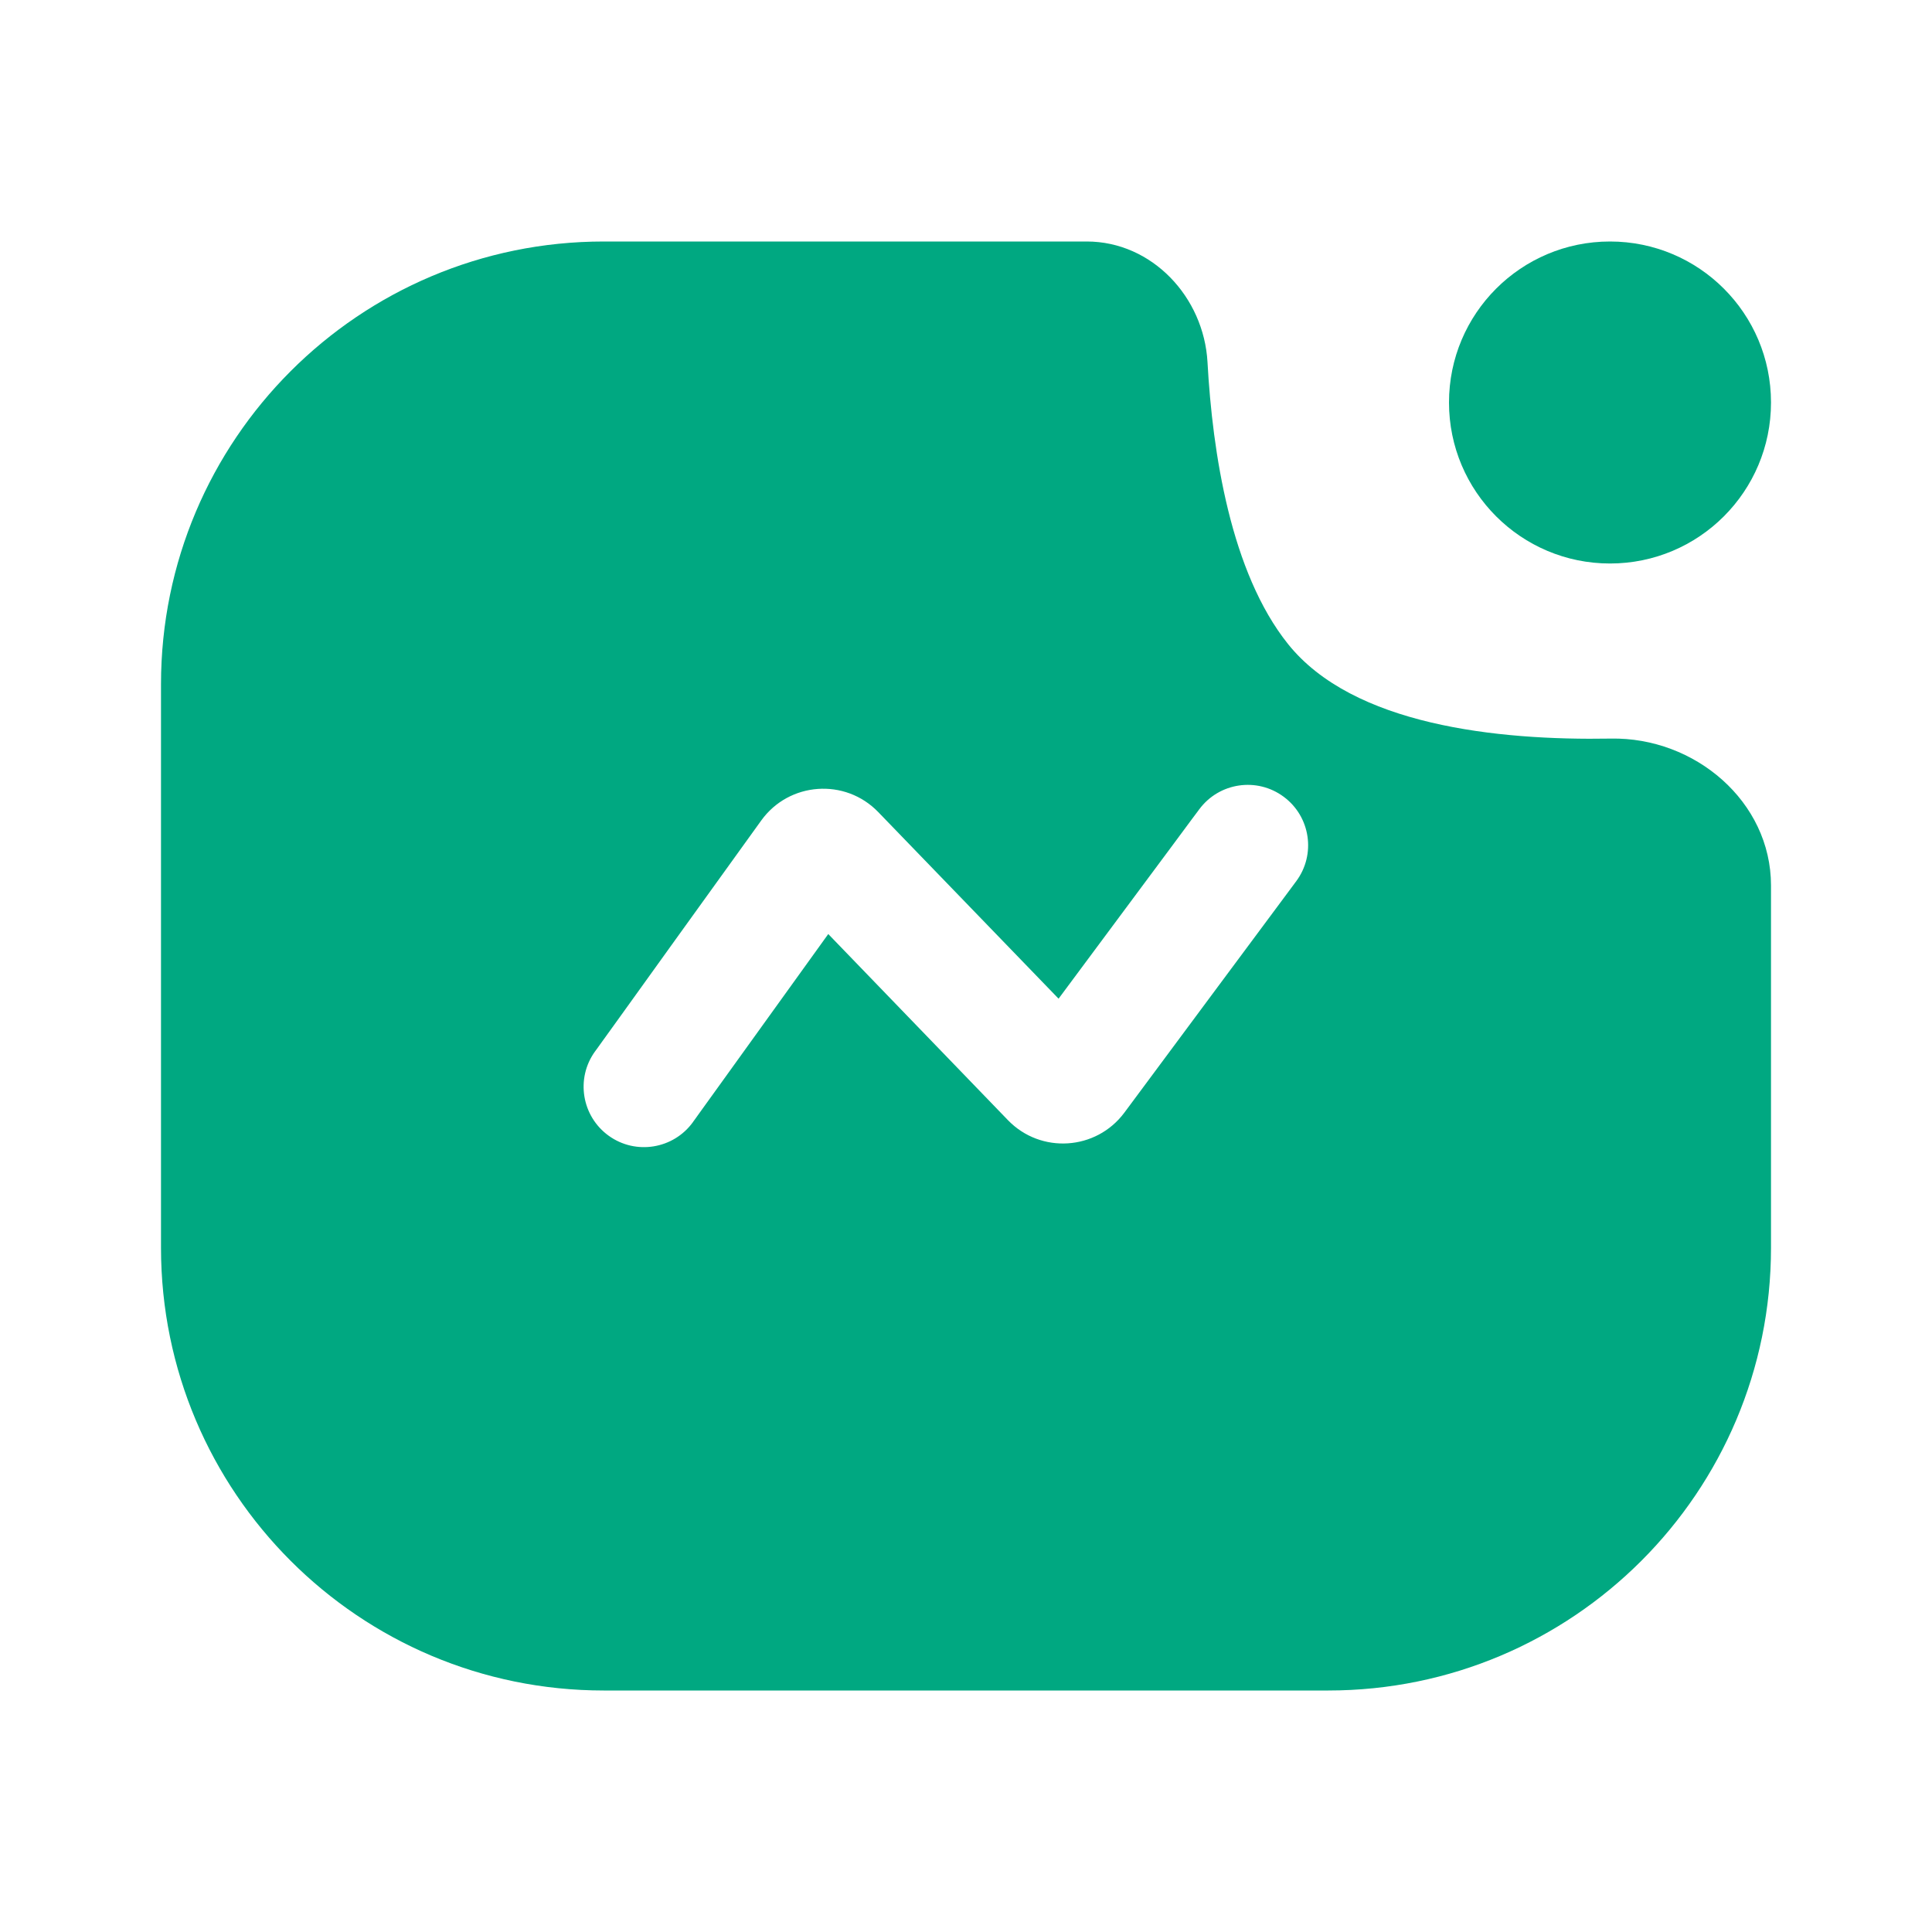
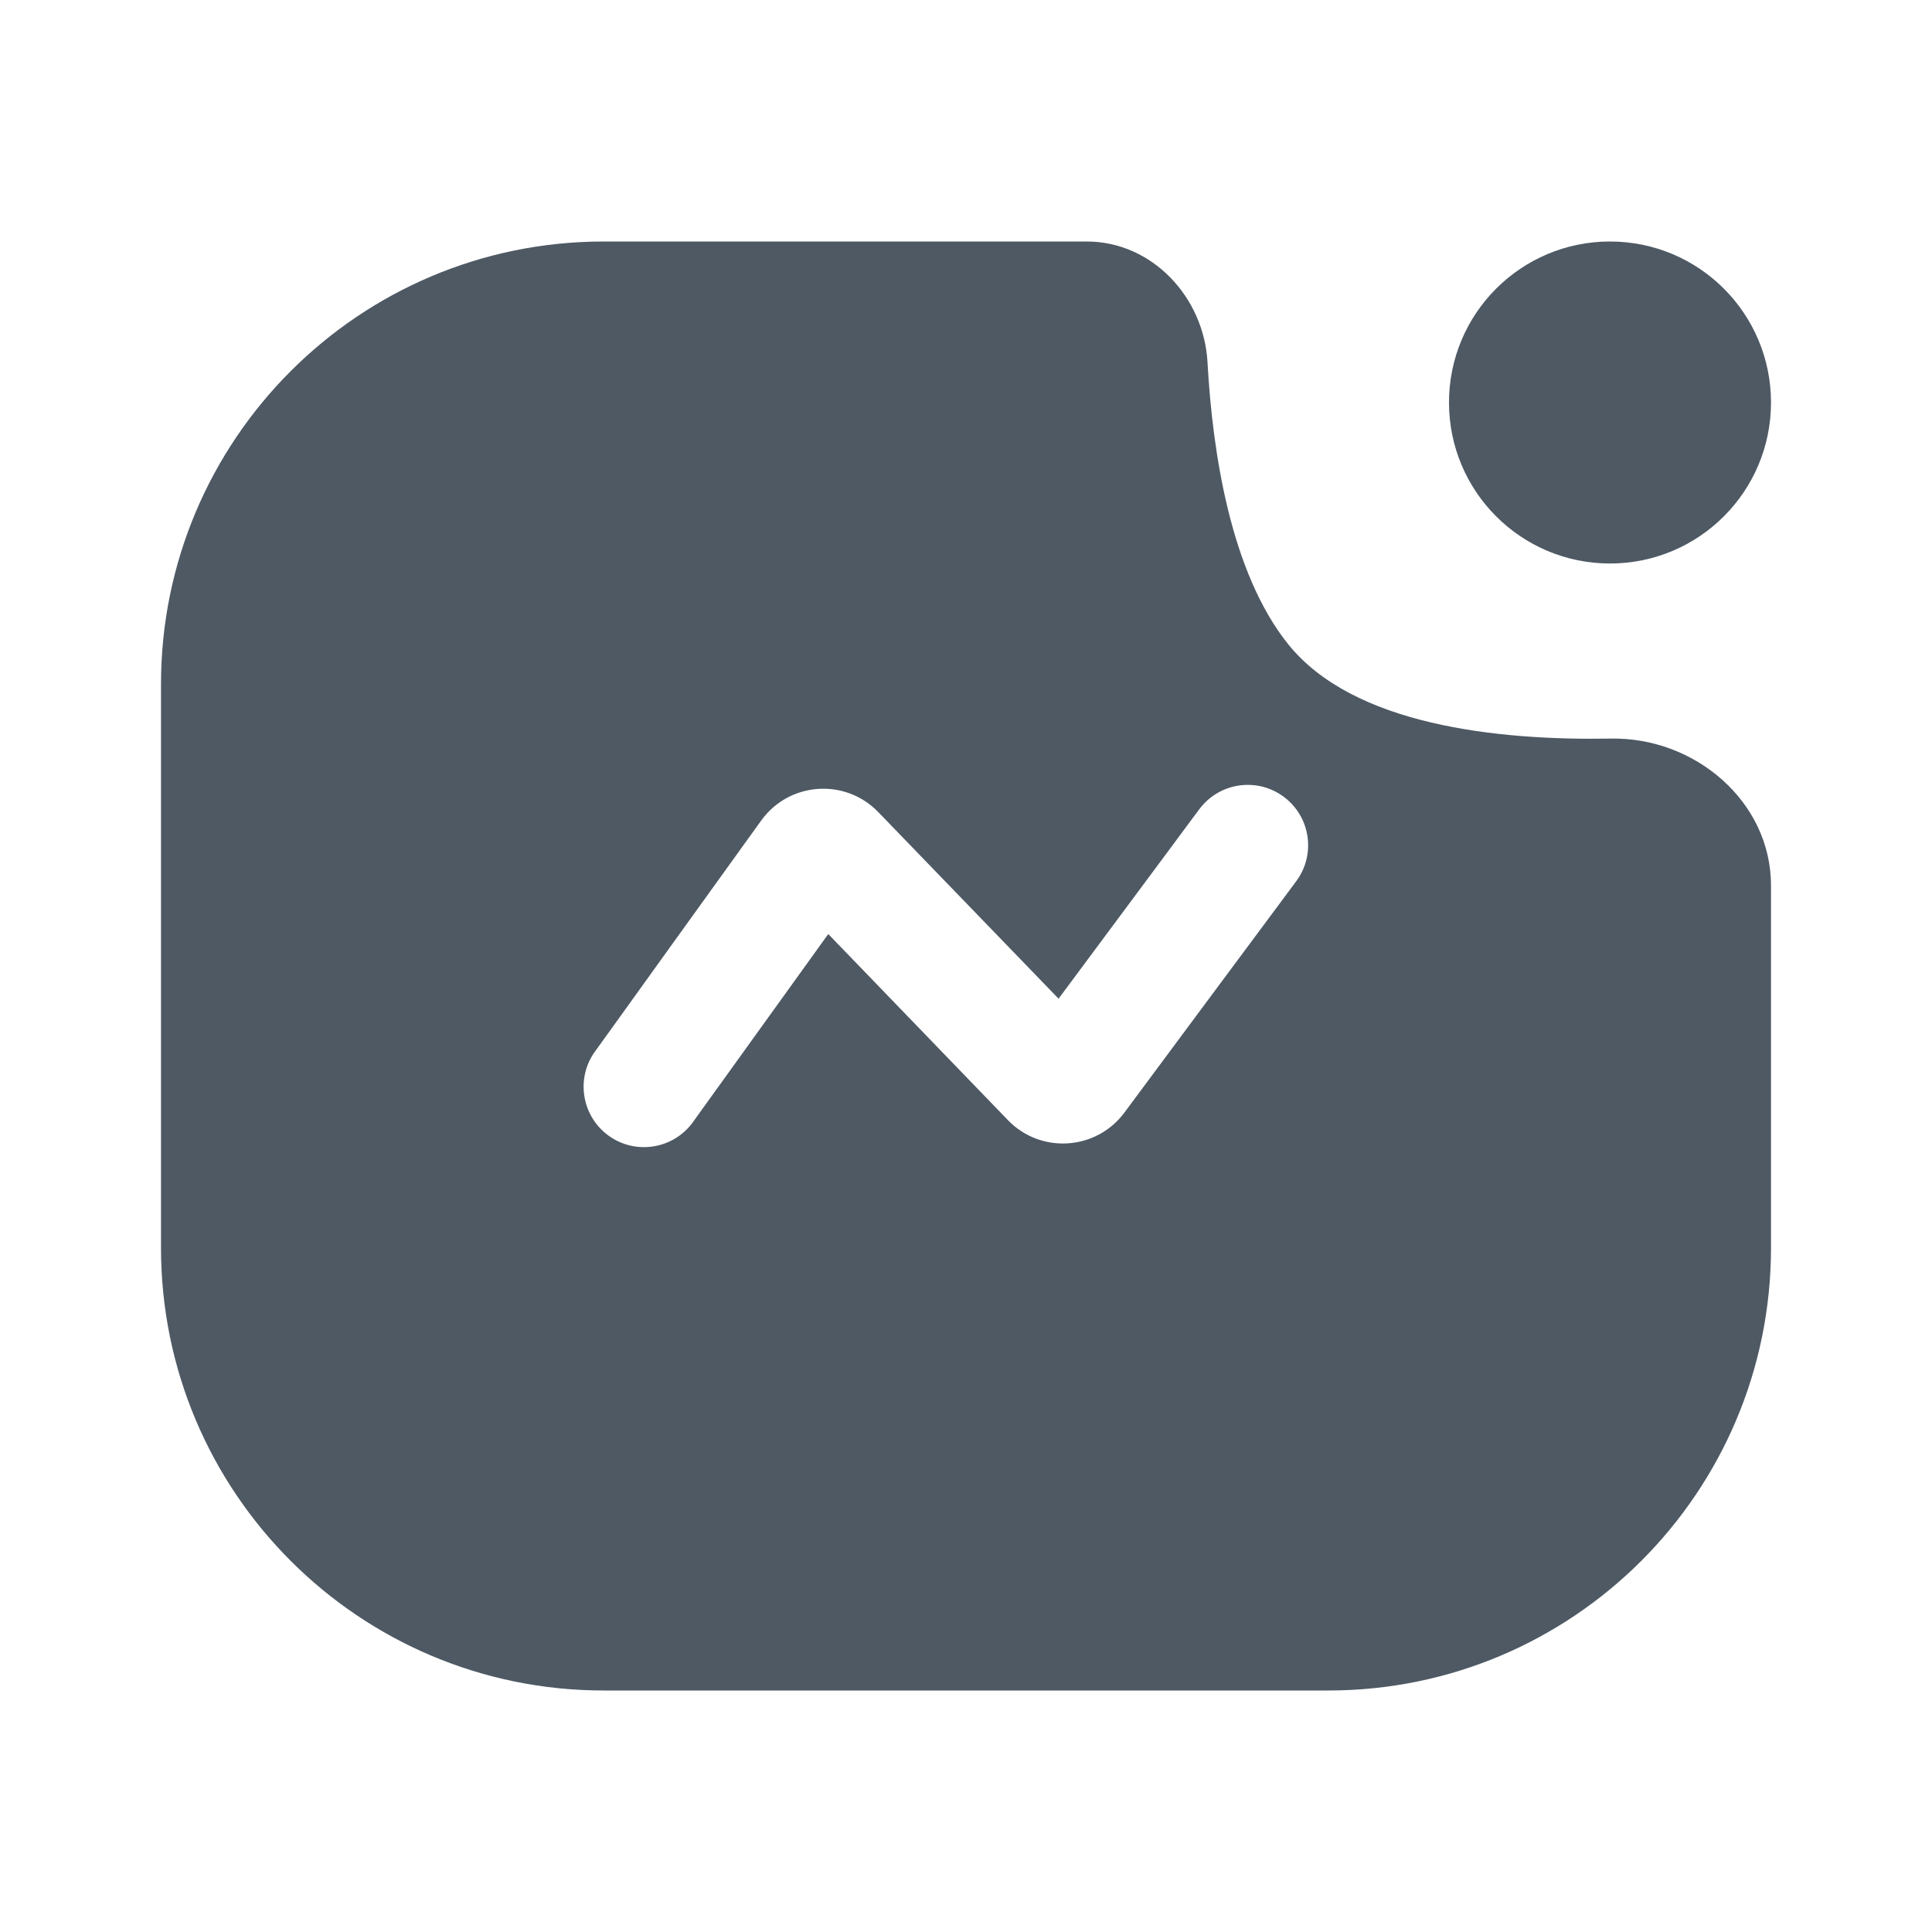
<svg xmlns="http://www.w3.org/2000/svg" width="24" height="24" viewBox="0 0 24 24" fill="none">
-   <path fill-rule="evenodd" clip-rule="evenodd" d="M16.5 21H7.5C4.462 21 2 18.538 2 15.5V8.5C2 5.462 4.462 3 7.5 3H12.5H13.5C14.31 3 14.955 3.69 15 4.499C15.062 5.621 15.288 7.11 16 8C16.807 9.008 18.594 9.2 20.009 9.175C21.053 9.155 22 9.956 22 11V15.5C22 18.538 19.538 21 16.5 21ZM8.609 13.938C8.367 14.274 7.898 14.351 7.562 14.109C7.226 13.867 7.149 13.398 7.391 13.062L8 13.5L8.609 13.938ZM9.614 12.541L10.289 11.603L12.521 13.915L12.521 13.915C12.929 14.337 13.617 14.292 13.967 13.822L15.062 12.347L15.779 11.382L16.013 11.067L16.079 10.978L16.096 10.955L16.101 10.949L16.102 10.948L16.102 10.947L16.102 10.947L16.102 10.947L15.5 10.5L16.102 10.947C16.349 10.615 16.28 10.145 15.947 9.898C15.615 9.651 15.145 9.72 14.898 10.053L15.5 10.5L14.898 10.053L14.898 10.053L14.898 10.053L14.896 10.055L14.892 10.061L14.875 10.084L14.809 10.172L14.575 10.488L13.858 11.453L13.15 12.406L10.91 10.088C10.499 9.662 9.802 9.712 9.456 10.193L8.396 11.665L7.704 12.628L7.477 12.943L7.414 13.031L7.397 13.054L7.393 13.06L7.392 13.061L7.391 13.062L7.391 13.062L8 13.5L8.609 13.938L8.609 13.938L8.609 13.938L8.61 13.936L8.614 13.93L8.631 13.907L8.694 13.819L8.921 13.504L9.614 12.541Z" fill="#00A881" />
-   <path d="M22 5C22 6.105 21.105 7 20 7C18.895 7 18 6.105 18 5C18 3.895 18.895 3 20 3C21.105 3 22 3.895 22 5Z" fill="#00A881" />
+   <path fill-rule="evenodd" clip-rule="evenodd" d="M16.5 21H7.5C4.462 21 2 18.538 2 15.5V8.5C2 5.462 4.462 3 7.5 3H12.5H13.5C14.31 3 14.955 3.69 15 4.499C15.062 5.621 15.288 7.11 16 8C16.807 9.008 18.594 9.2 20.009 9.175C21.053 9.155 22 9.956 22 11V15.5C22 18.538 19.538 21 16.5 21ZM8.609 13.938C8.367 14.274 7.898 14.351 7.562 14.109C7.226 13.867 7.149 13.398 7.391 13.062L8 13.5L8.609 13.938ZM9.614 12.541L10.289 11.603L12.521 13.915L12.521 13.915C12.929 14.337 13.617 14.292 13.967 13.822L15.062 12.347L15.779 11.382L16.013 11.067L16.079 10.978L16.096 10.955L16.101 10.949L16.102 10.948L16.102 10.947L16.102 10.947L16.102 10.947L15.5 10.5L16.102 10.947C16.349 10.615 16.28 10.145 15.947 9.898C15.615 9.651 15.145 9.72 14.898 10.053L15.5 10.5L14.898 10.053L14.898 10.053L14.898 10.053L14.896 10.055L14.892 10.061L14.875 10.084L14.809 10.172L14.575 10.488L13.858 11.453L13.15 12.406L10.91 10.088C10.499 9.662 9.802 9.712 9.456 10.193L8.396 11.665L7.704 12.628L7.477 12.943L7.414 13.031L7.397 13.054L7.393 13.06L7.392 13.061L7.391 13.062L7.391 13.062L8 13.5L8.609 13.938L8.609 13.938L8.609 13.938L8.61 13.936L8.614 13.93L8.631 13.907L8.694 13.819L8.921 13.504L9.614 12.541Z" fill="#4E5964" />
+   <path d="M22 5C22 6.105 21.105 7 20 7C18.895 7 18 6.105 18 5C18 3.895 18.895 3 20 3C21.105 3 22 3.895 22 5Z" fill="#4E5964" />
</svg>
